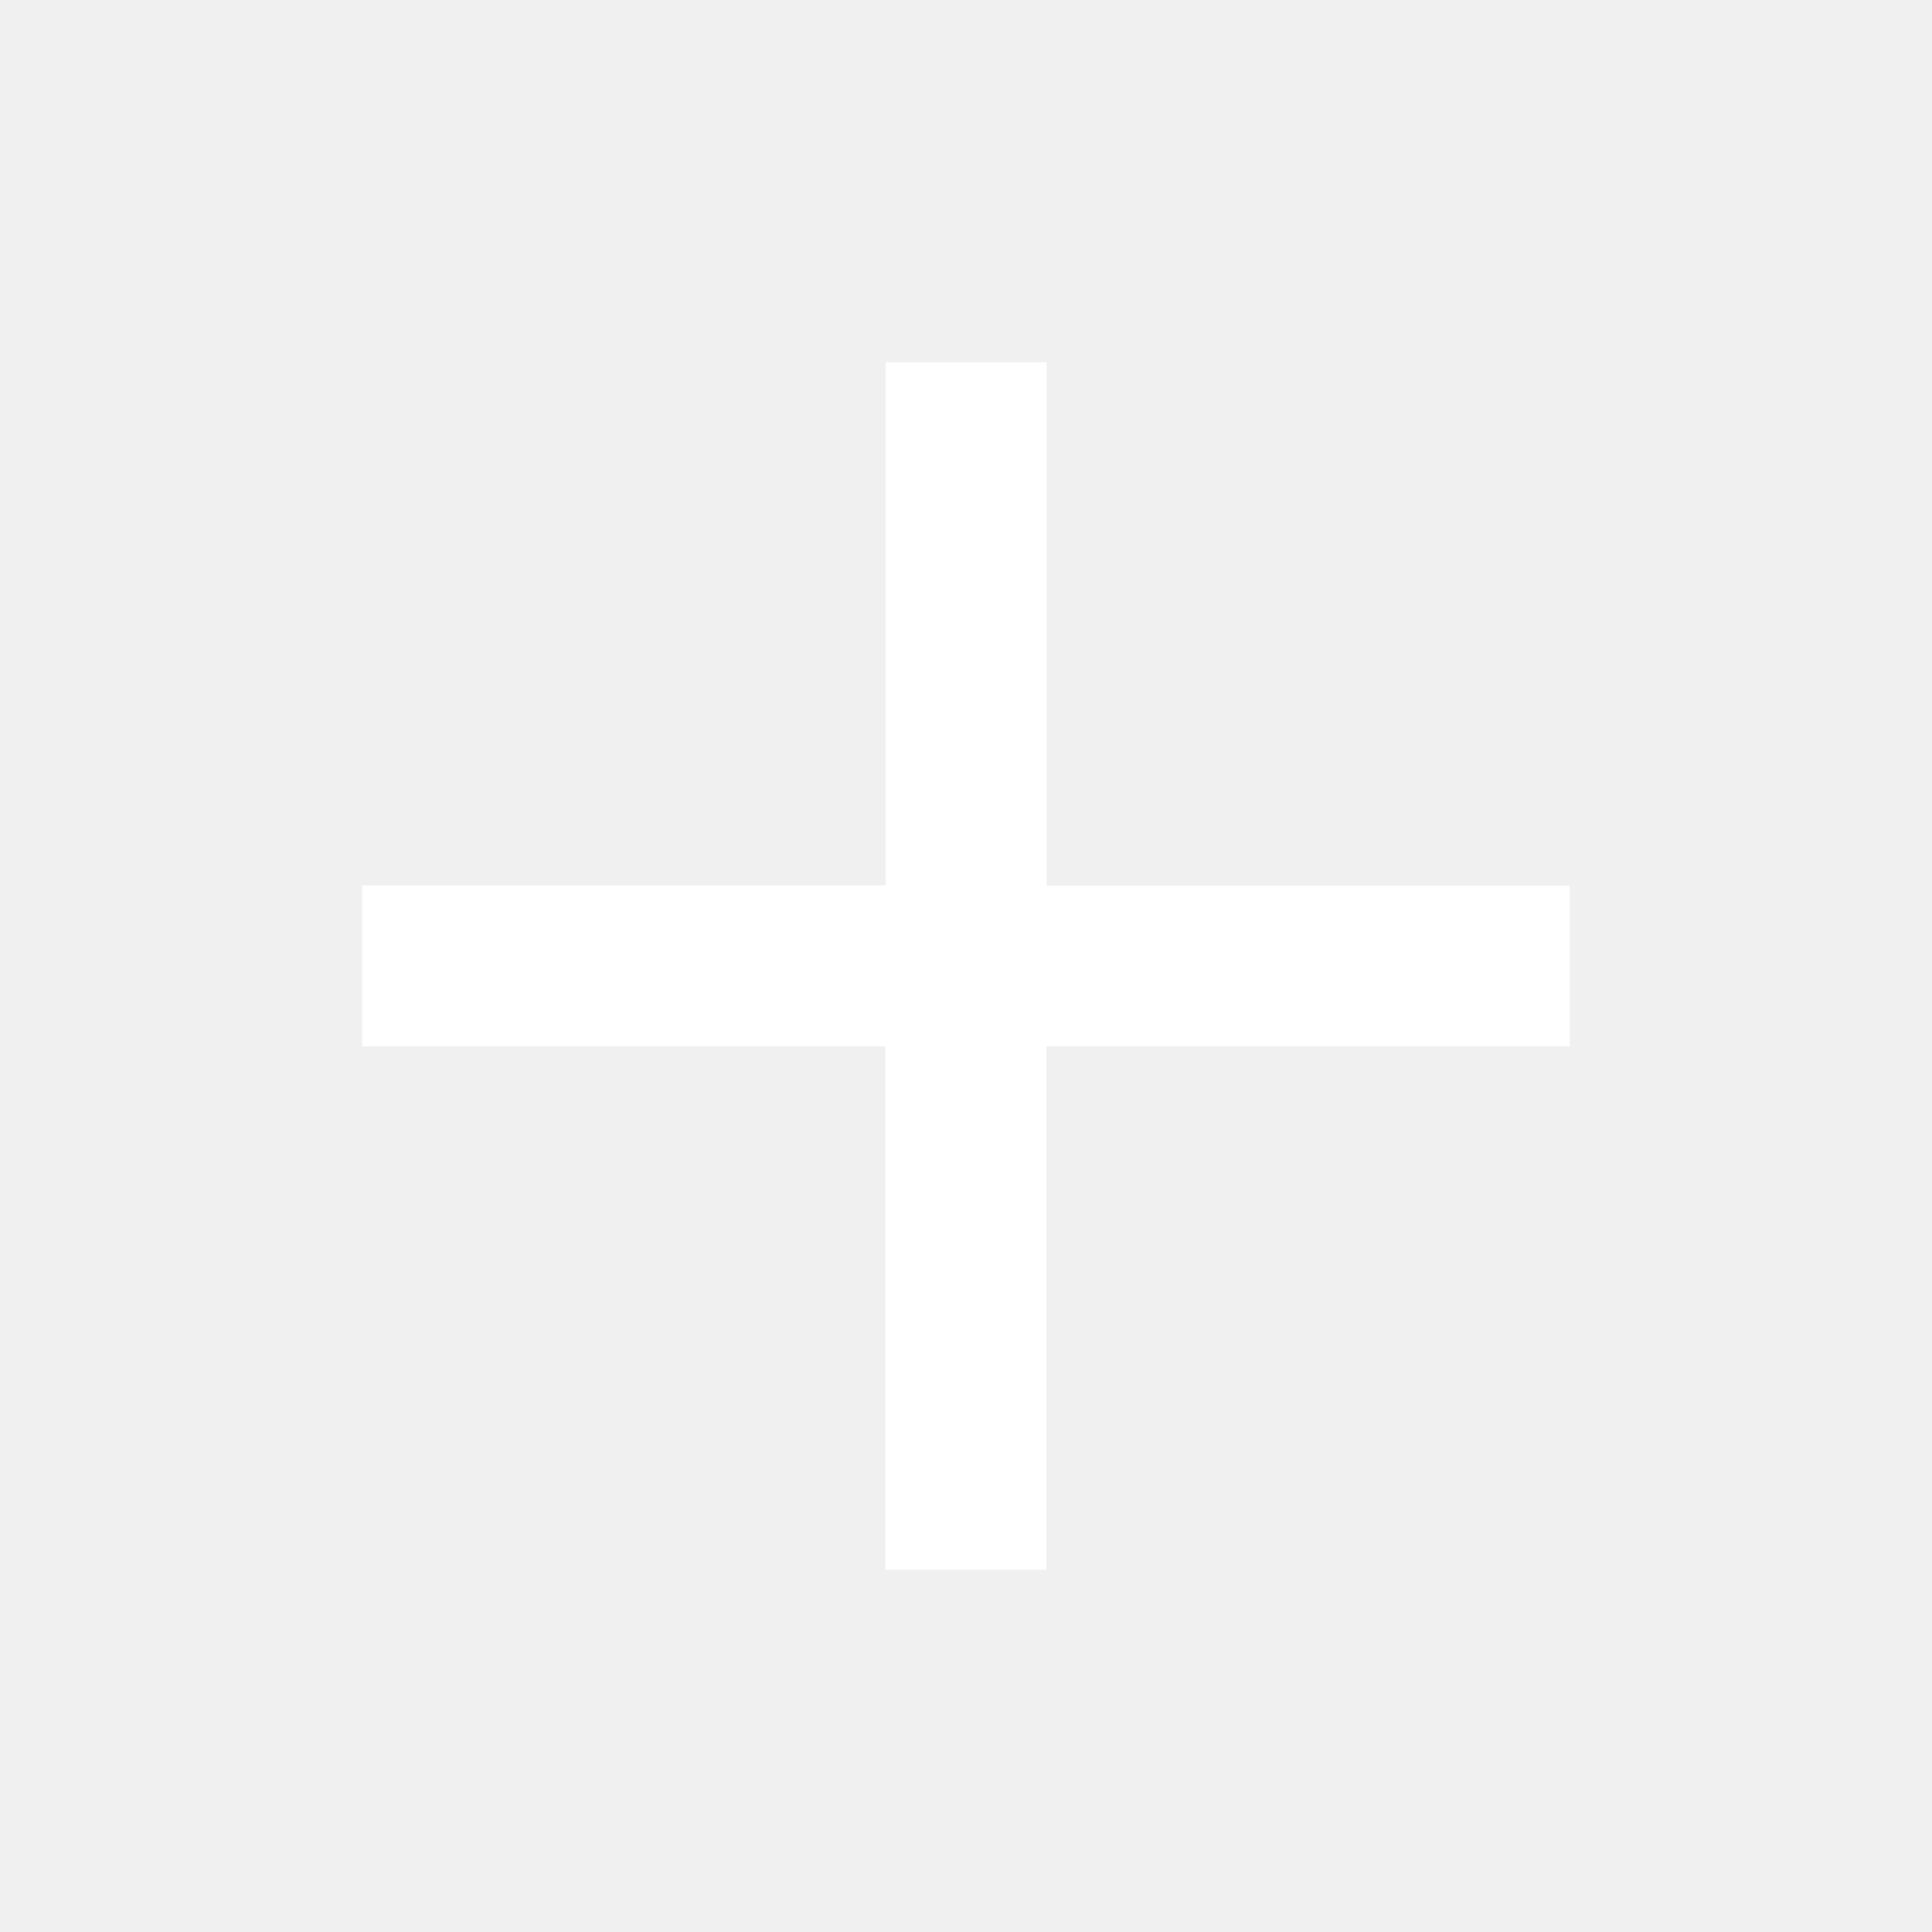
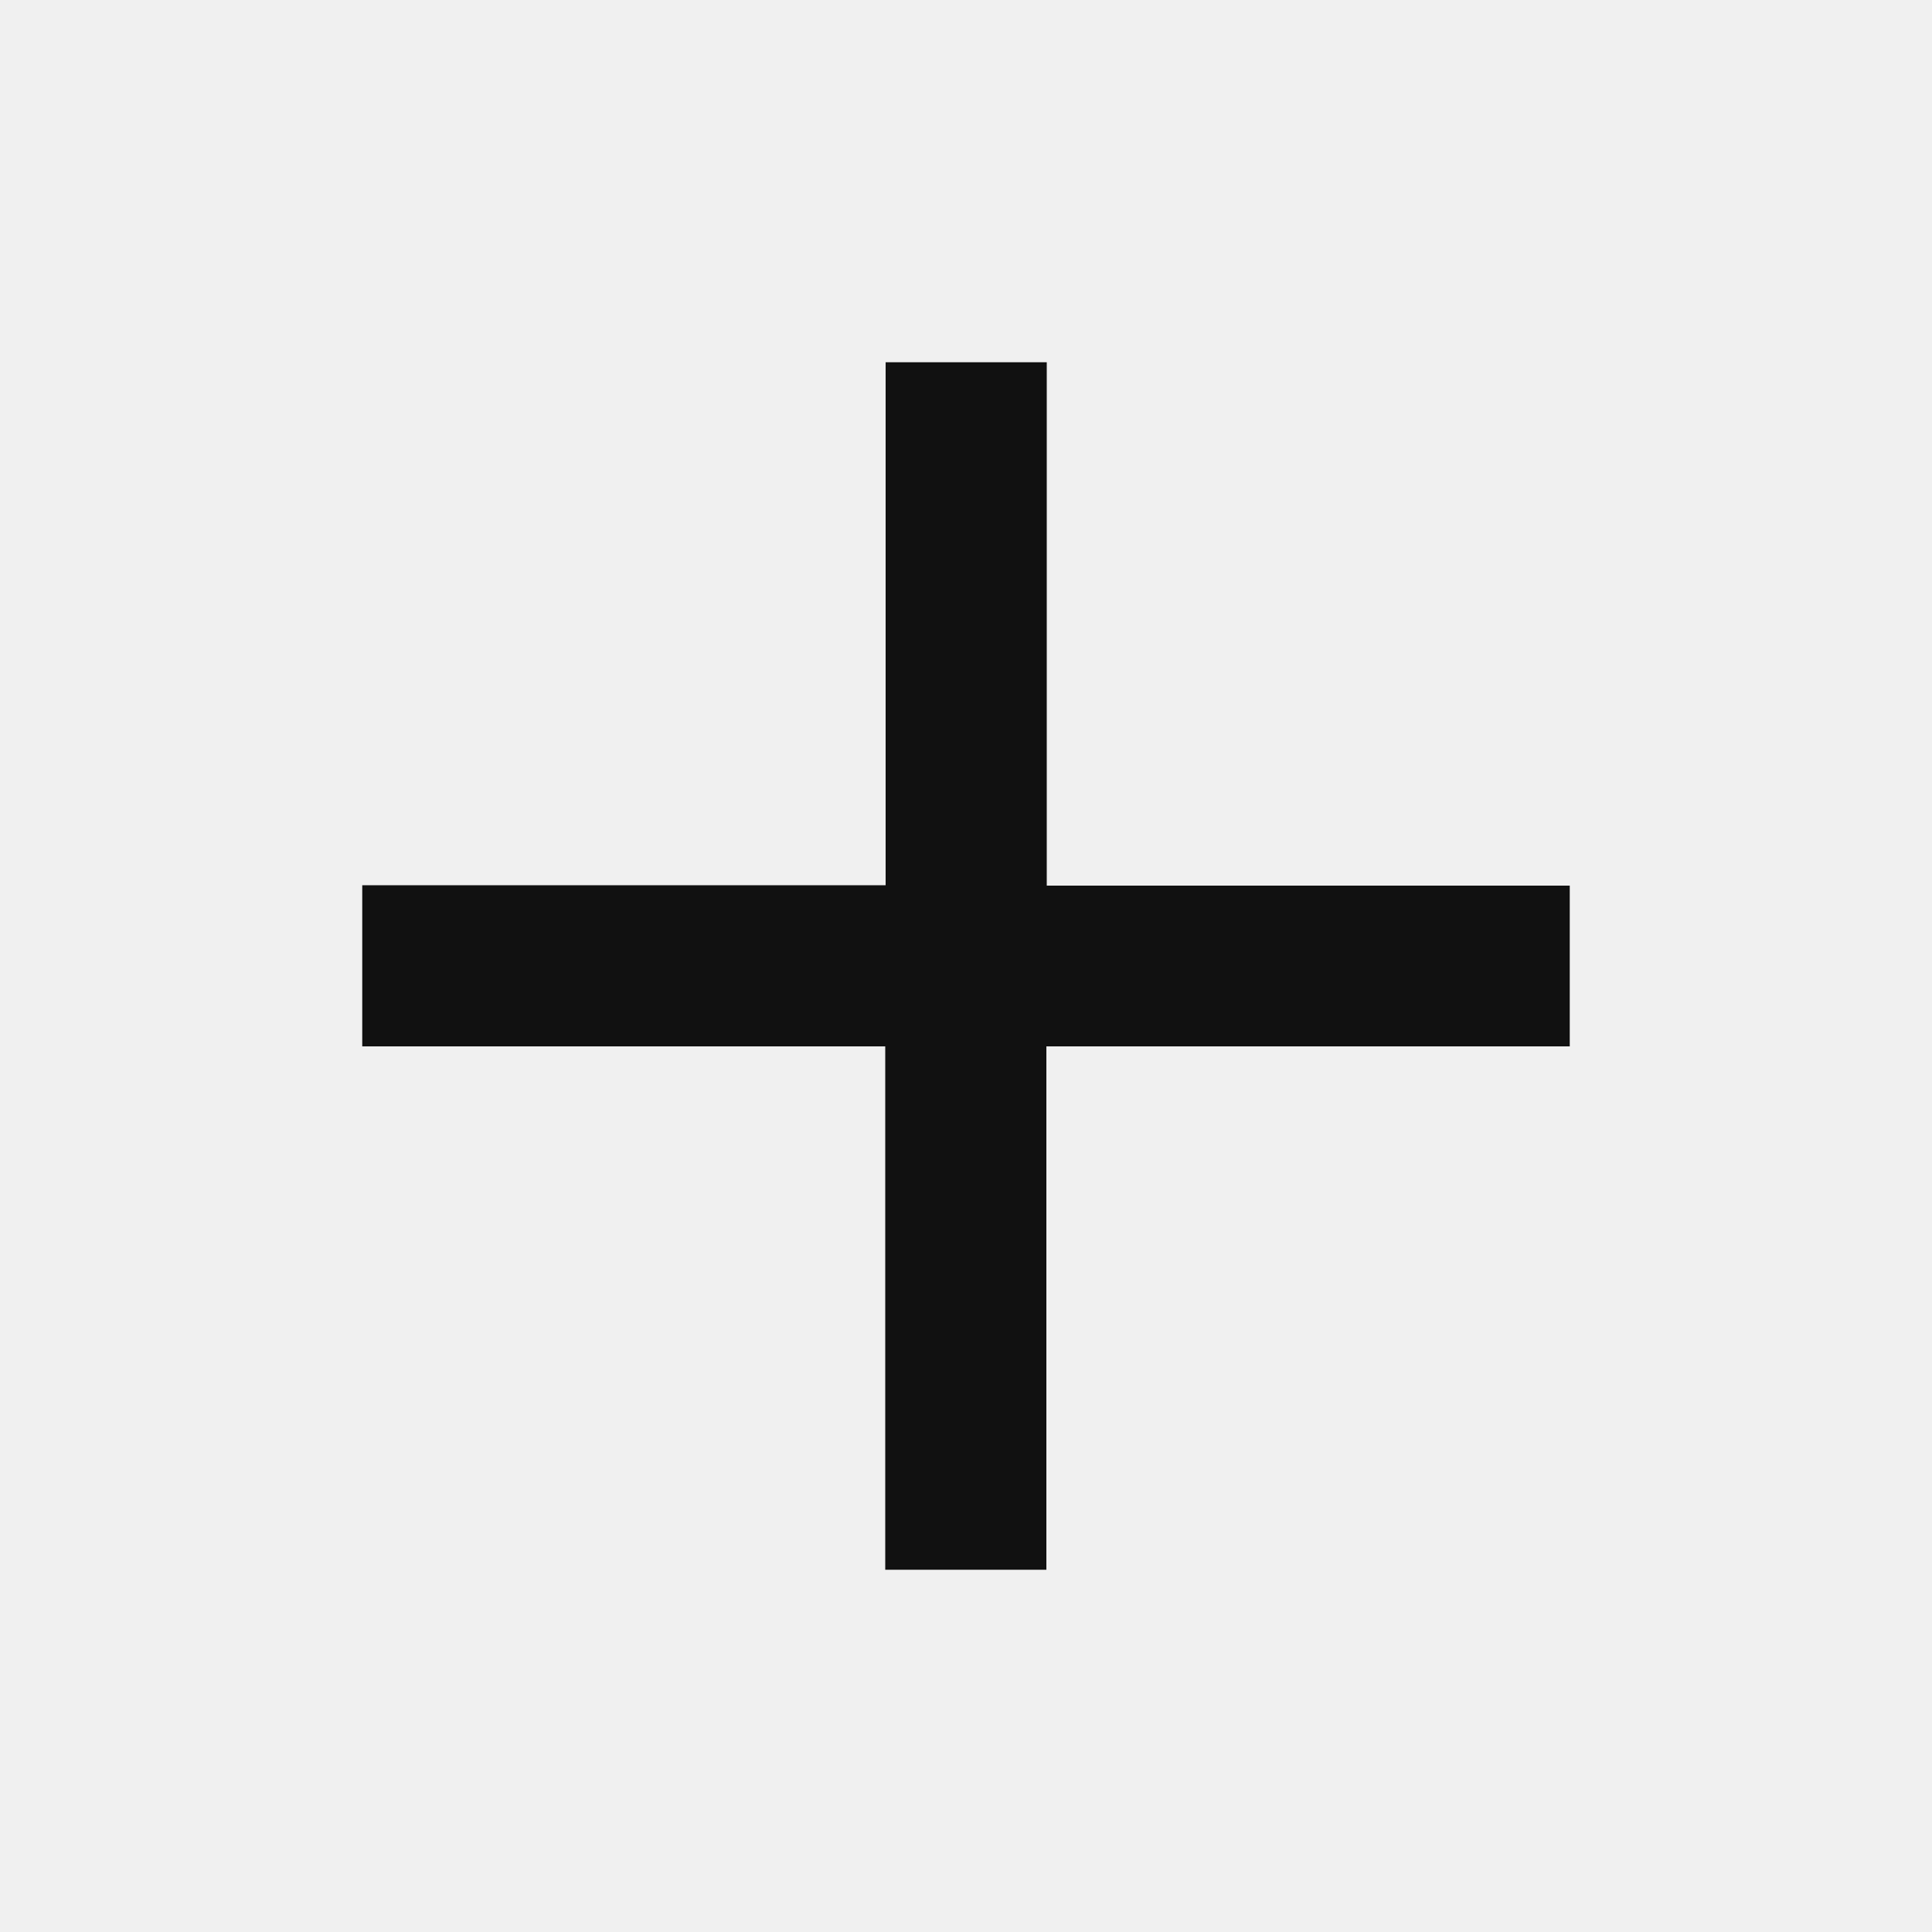
- <svg xmlns="http://www.w3.org/2000/svg" width="512" height="512" viewBox="0 0 512 512" fill="#FFF">
+ <svg xmlns="http://www.w3.org/2000/svg" width="512" height="512" fill="#111">
  <path d="M416 277.3H277.3V416h-42.7V277.3H96v-42.7h138.7V96h42.7v138.7H416v42.6z" />
</svg>
